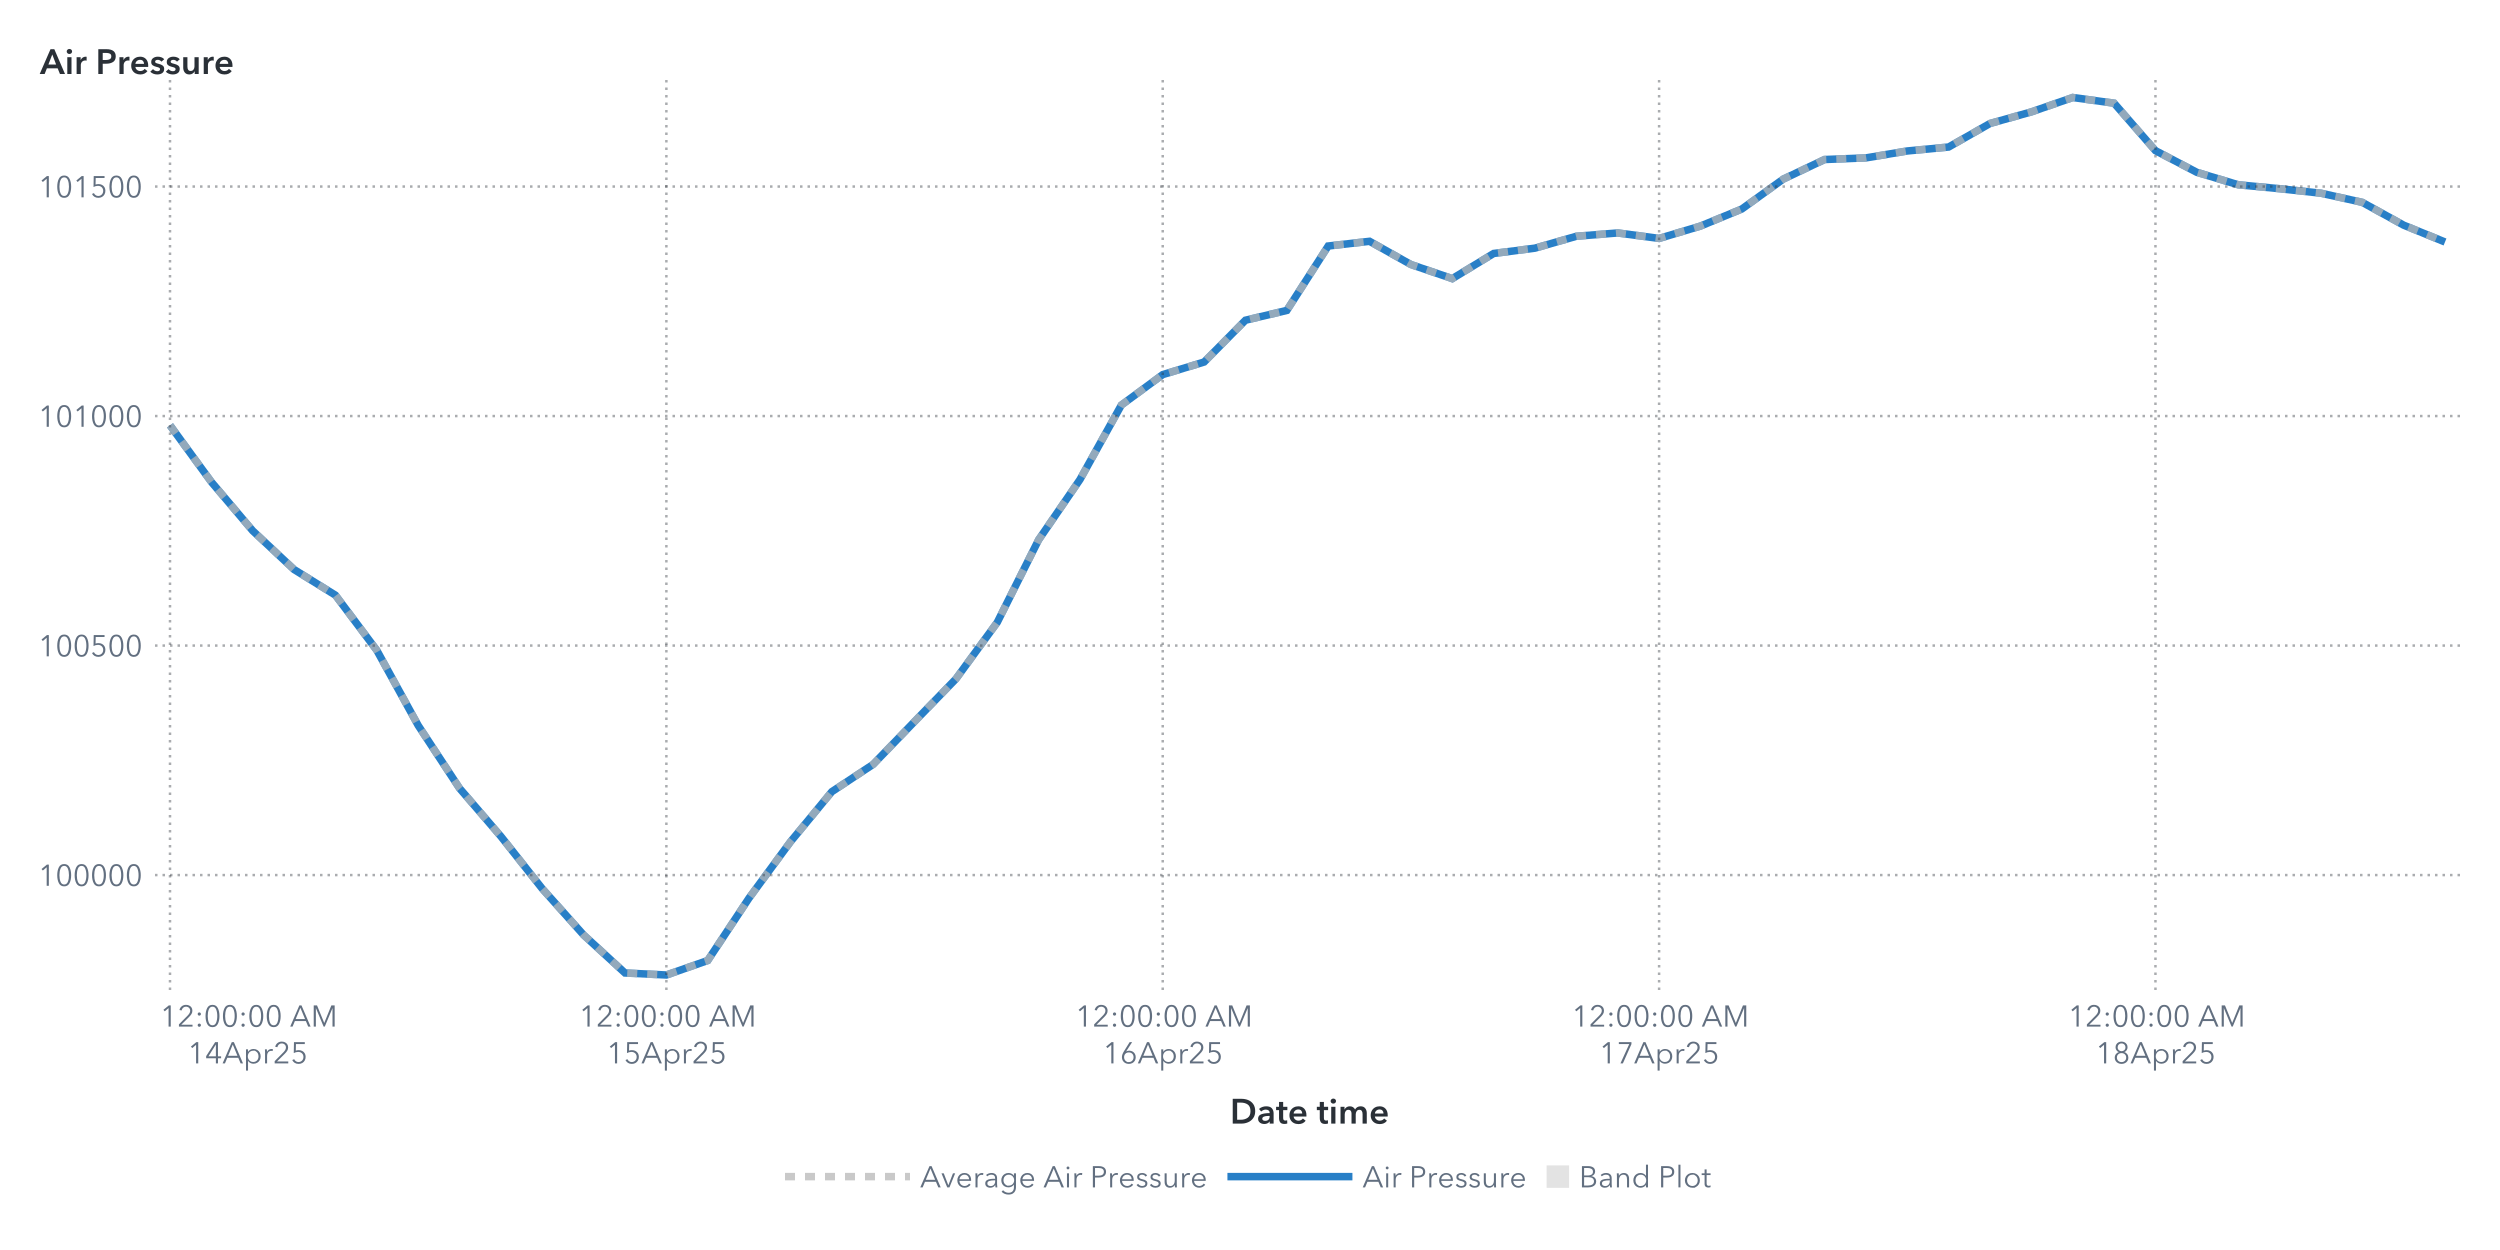
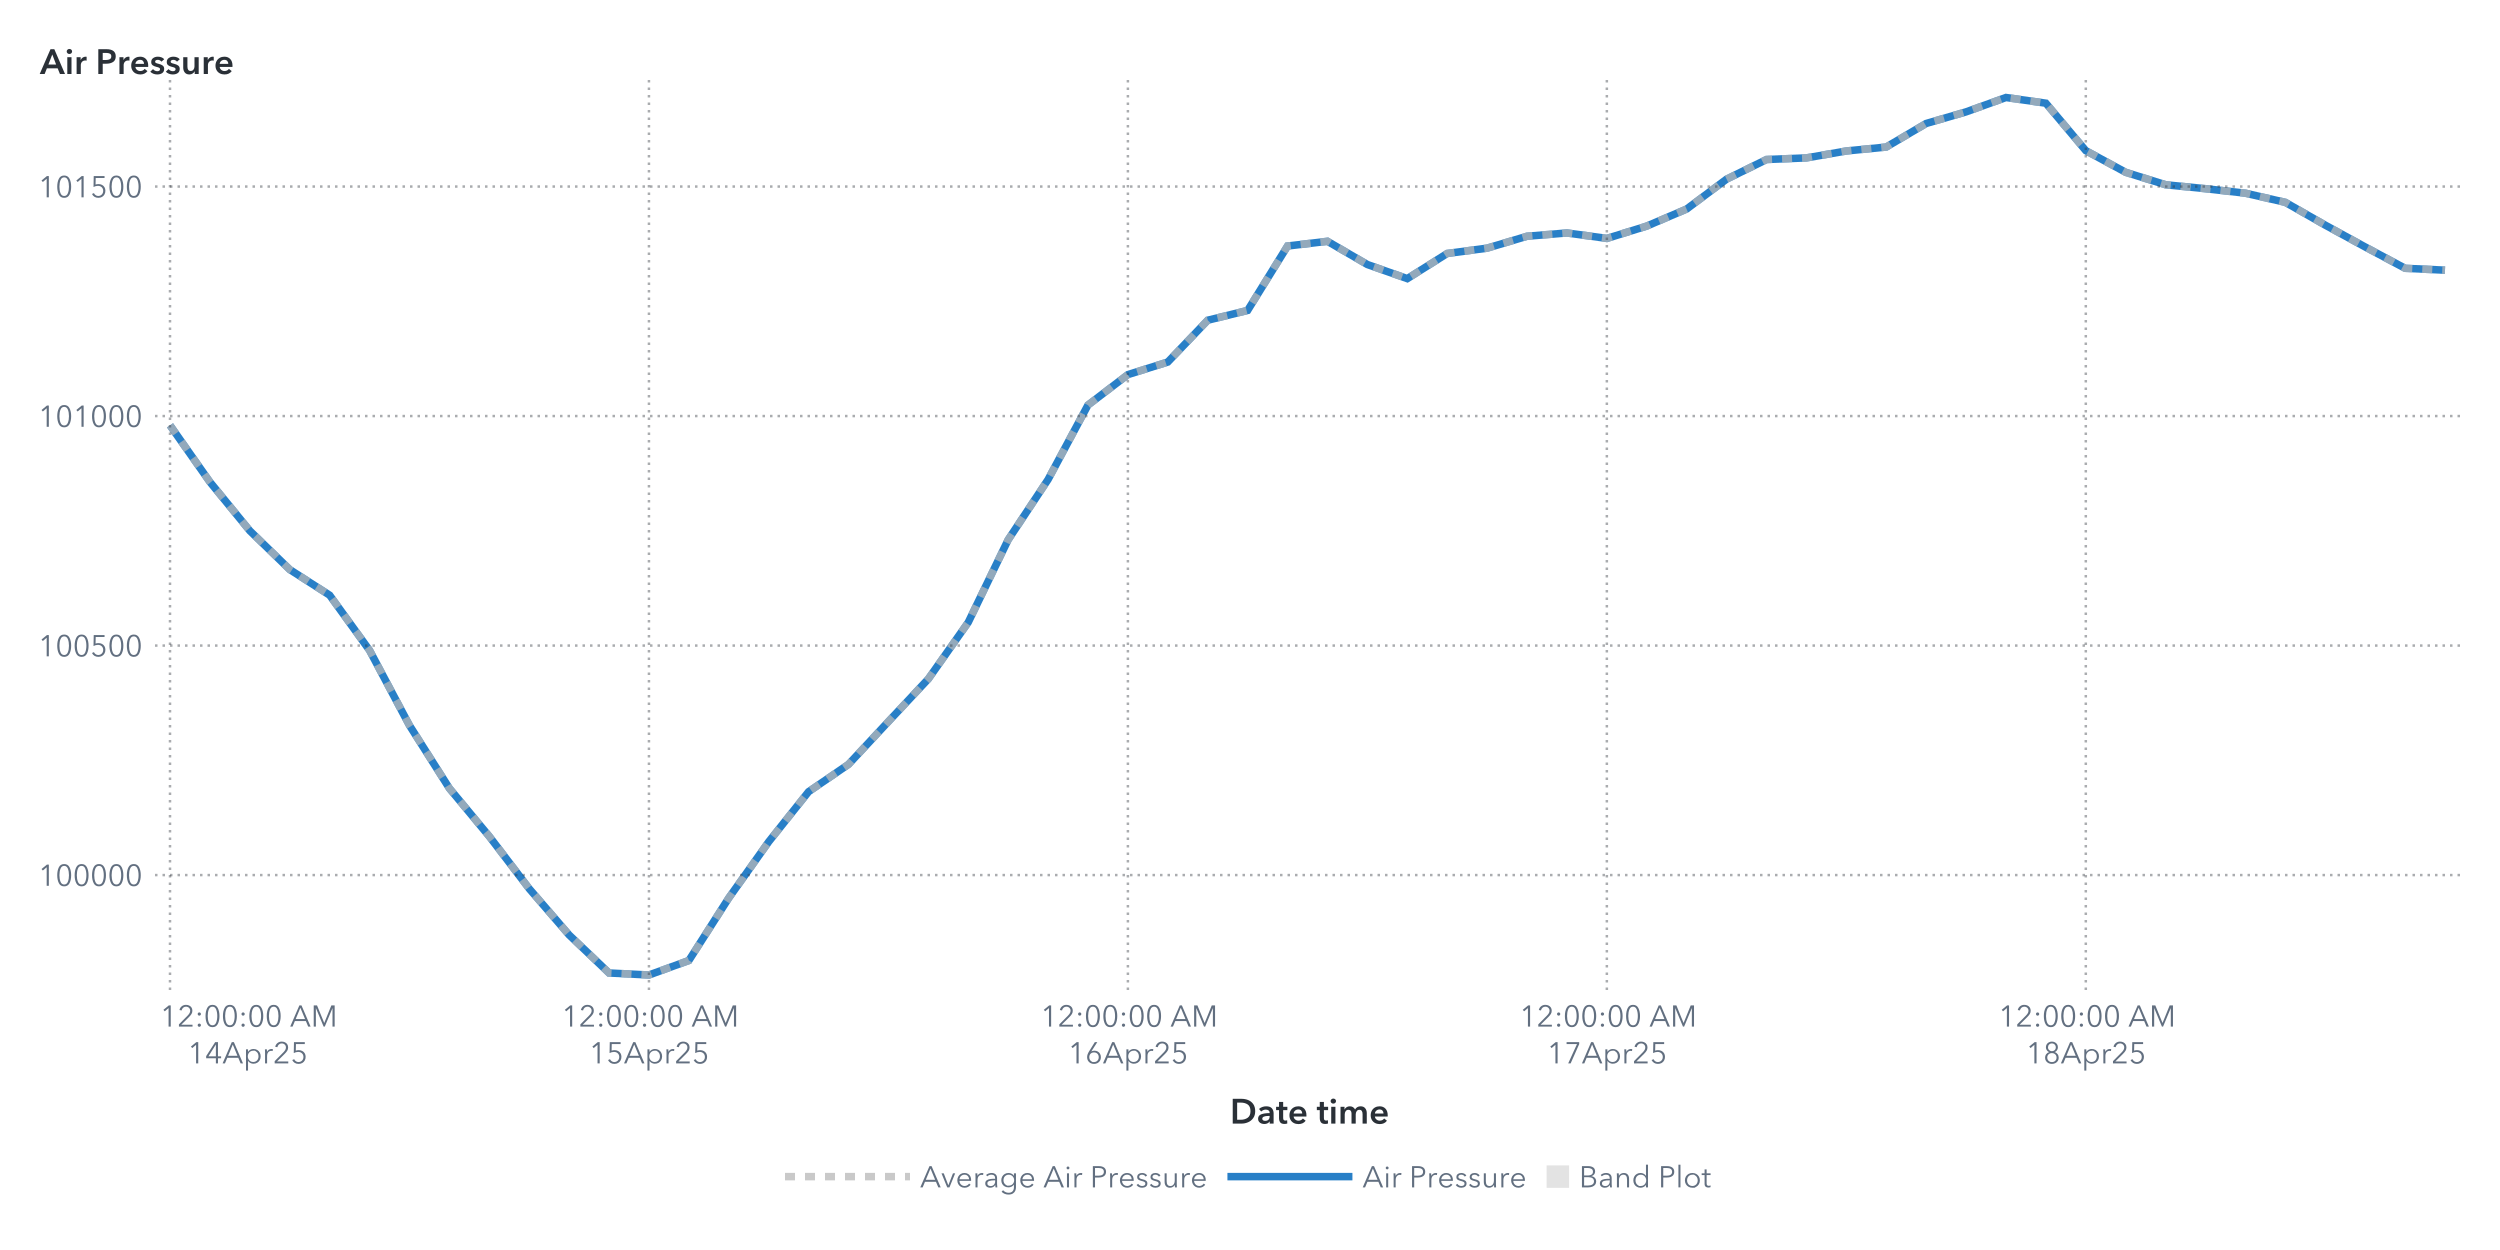
<svg xmlns="http://www.w3.org/2000/svg" xmlns:xlink="http://www.w3.org/1999/xlink" version="1.1" width="1000" height="500" viewBox="0 0 1000 500">
  <rect x="0" y="0" width="1000" height="500" fill="#ffffff">
</rect>
  <g>
    <rect x="0" y="0" rx="5" ry="5" width="1000.0" height="500.0" fill="#ffffff" opacity="0">
</rect>
    <rect x="0" y="0" rx="5" ry="5" width="1000.0" height="500.0" fill="#ffffff" opacity="0">
</rect>
    <rect x="0" y="0" rx="5" ry="5" width="1000.0" height="500.0" fill="#ffffff" opacity="0">
</rect>
    <rect x="0" y="0" rx="5" ry="5" width="1000.0" height="500.0" fill="#ffffff" opacity="0">
</rect>
    <g transform=" translate(16.0 -16.0)">
      <defs>
        <clipPath id="ClipPath0">
          <rect x="46" y="46" width="925" height="366">
</rect>
        </clipPath>
      </defs>
      <g clip-path="url(#ClipPath0)">
        <defs>
          <clipPath id="ClipPath1">
            <rect x="46" y="48" width="923" height="364">
</rect>
          </clipPath>
        </defs>
        <g clip-path="url(#ClipPath1)">
          <g transform="">
-             <polyline id="Polyline_67" points="52.0,186.13  68.55,208.79  85.09,228.32  101.64,243.82  118.18,254.08  134.73,276.14  151.27,306.17  167.82,331.33  184.36,350.57  200.91,371.48  217.45,389.99  234.0,405.19  250.55,406.0  267.09,400.2  283.64,375.19  300.18,352.72  316.73,332.67  333.27,321.74  349.82,304.61  366.36,287.57  382.91,264.92  399.45,231.92  416.0,207.8  432.55,178.02  449.09,165.84  465.64,160.81  482.18,144.09  498.73,140.17  515.27,114.41  531.82,112.52  548.36,121.81  564.91,127.45  581.45,117.39  598.0,115.26  614.55,110.5  631.09,109.18  647.64,111.37  664.18,106.43  680.73,99.6  697.27,87.66  713.82,79.81  730.36,79.16  746.91,76.39  763.45,74.81  780.0,65.39  796.55,60.75  813.09,55.0  829.64,57.28  846.18,76.26  862.73,84.93  879.27,89.9  895.82,91.48  912.36,93.28  928.91,96.94  945.45,106.06  962.0,112.8 " fill="none" stroke="#287fc7" stroke-width="3.0">
+             <polyline id="Polyline_69" points="52.0,186.13  67.96,208.79  83.93,228.32  99.89,243.82  115.86,254.08  131.82,276.14  147.79,306.17  163.75,331.33  179.72,350.57  195.68,371.48  211.65,389.99  227.61,405.19  243.58,406.0  259.54,400.2  275.51,375.19  291.47,352.72  307.44,332.67  323.4,321.74  339.37,304.61  355.33,287.57  371.3,264.92  387.26,231.92  403.23,207.8  419.19,178.02  435.16,165.84  451.12,160.81  467.09,144.09  483.05,140.17  499.02,114.41  514.98,112.52  530.95,121.81  546.91,127.45  562.88,117.39  578.84,115.26  594.81,110.5  610.77,109.18  626.74,111.37  642.7,106.43  658.67,99.6  674.63,87.66  690.6,79.81  706.56,79.16  722.53,76.39  738.49,74.81  754.46,65.39  770.42,60.75  786.39,55.0  802.35,57.28  818.32,76.26  834.28,84.93  850.25,89.9  866.21,91.48  882.18,93.28  898.14,96.94  914.11,106.06  930.07,114.78  946.04,123.32  962.0,124.07 " fill="none" stroke="#287fc7" stroke-width="3.0">
</polyline>
          </g>
          <g transform="">
-             <polyline id="Polyline_180" points="52.0,186.13  68.55,208.79  85.09,228.32  101.64,243.82  118.18,254.08  134.73,276.14  151.27,306.17  167.82,331.33  184.36,350.57  200.91,371.48  217.45,389.99  234.0,405.19  250.55,406.0  267.09,400.2  283.64,375.19  300.18,352.72  316.73,332.67  333.27,321.74  349.82,304.61  366.36,287.57  382.91,264.92  399.45,231.92  416.0,207.8  432.55,178.02  449.09,165.84  465.64,160.81  482.18,144.09  498.73,140.17  515.27,114.41  531.82,112.52  548.36,121.81  564.91,127.45  581.45,117.39  598.0,115.26  614.55,110.5  631.09,109.18  647.64,111.37  664.18,106.43  680.73,99.6  697.27,87.66  713.82,79.81  730.36,79.16  746.91,76.39  763.45,74.81  780.0,65.39  796.55,60.75  813.09,55.0  829.64,57.28  846.18,76.26  862.73,84.93  879.27,89.9  895.82,91.48  912.36,93.28  928.91,96.94  945.45,106.06  962.0,112.8 " fill="none" stroke="#b7b7b7" stroke-width="3.0" stroke-dasharray="4,4" opacity="0.75">
+             <polyline id="Polyline_186" points="52.0,186.13  67.96,208.79  83.93,228.32  99.89,243.82  115.86,254.08  131.82,276.14  147.79,306.17  163.75,331.33  179.72,350.57  195.68,371.48  211.65,389.99  227.61,405.19  243.58,406.0  259.54,400.2  275.51,375.19  291.47,352.72  307.44,332.67  323.4,321.74  339.37,304.61  355.33,287.57  371.3,264.92  387.26,231.92  403.23,207.8  419.19,178.02  435.16,165.84  451.12,160.81  467.09,144.09  483.05,140.17  499.02,114.41  514.98,112.52  530.95,121.81  546.91,127.45  562.88,117.39  578.84,115.26  594.81,110.5  610.77,109.18  626.74,111.37  642.7,106.43  658.67,99.6  674.63,87.66  690.6,79.81  706.56,79.16  722.53,76.39  738.49,74.81  754.46,65.39  770.42,60.75  786.39,55.0  802.35,57.28  818.32,76.26  834.28,84.93  850.25,89.9  866.21,91.48  882.18,93.28  898.14,96.94  914.11,106.06  930.07,114.78  946.04,123.32  962.0,124.07 " fill="none" stroke="#b7b7b7" stroke-width="3.0" stroke-dasharray="4,4" opacity="0.75">
</polyline>
          </g>
          <g transform="">
</g>
        </g>
        <path d="M46.0 366.03L969.0 366.03" stroke="#2a3037" stroke-dasharray="1,2" fill="none" opacity="0.4">
</path>
        <path d="M46.0 274.23L969.0 274.23" stroke="#2a3037" stroke-dasharray="1,2" fill="none" opacity="0.4">
</path>
        <path d="M46.0 182.42L969.0 182.42" stroke="#2a3037" stroke-dasharray="1,2" fill="none" opacity="0.4">
</path>
        <path d="M46.0 90.62L969.0 90.62" stroke="#2a3037" stroke-dasharray="1,2" fill="none" opacity="0.4">
</path>
        <path d="M52.0 412.0L52.0 48.0" stroke="#2a3037" stroke-dasharray="1,2" fill="none" opacity="0.4">
</path>
-         <path d="M250.55 412.0L250.55 48.0" stroke="#2a3037" stroke-dasharray="1,2" fill="none" opacity="0.4">
- </path>
-         <path d="M449.09 412.0L449.09 48.0" stroke="#2a3037" stroke-dasharray="1,2" fill="none" opacity="0.4">
- </path>
-         <path d="M647.64 412.0L647.64 48.0" stroke="#2a3037" stroke-dasharray="1,2" fill="none" opacity="0.4">
- </path>
-         <path d="M846.18 412.0L846.18 48.0" stroke="#2a3037" stroke-dasharray="1,2" fill="none" opacity="0.4">
+         <path d="M243.58 412.0L243.58 48.0" stroke="#2a3037" stroke-dasharray="1,2" fill="none" opacity="0.4">
+ </path>
+         <path d="M435.16 412.0L435.16 48.0" stroke="#2a3037" stroke-dasharray="1,2" fill="none" opacity="0.4">
+ </path>
+         <path d="M626.74 412.0L626.74 48.0" stroke="#2a3037" stroke-dasharray="1,2" fill="none" opacity="0.4">
+ </path>
+         <path d="M818.32 412.0L818.32 48.0" stroke="#2a3037" stroke-dasharray="1,2" fill="none" opacity="0.4">
</path>
      </g>
      <defs>
        <clipPath id="ClipPath2">
          <rect x="0" y="49" width="46" height="363">
</rect>
        </clipPath>
      </defs>
      <g clip-path="url(#ClipPath2)">
        <g fill="#626f80" stroke="#626f80" transform="translate(-0.76 370.33) scale(0.012 -0.012)">
          <defs>
            <path id="g49/TT0" d="M358.0 0 L286.0 0 L286.0 619.0 L158.0 510.0 L114.0 560.0 L294.0 708.0 L358.0 708.0 L358.0 0Z">
</path>
          </defs>
          <use x="0" y="0" xlink:href="#g49/TT0" />
          <defs>
            <path id="g48/TT0" d="M522.0 353.0Q 522.0,195.0  467.0,88.5 T 290.0,-18.0 Q 167.0,-18.0  112.5,88.5 T 58.0,353.0 Q 58.0,512.0  112.5,619.0 T 290.0,726.0 Q 412.0,726.0  467.0,618.5 T 522.0,353.0 Z M131.0 353.0Q 131.0,226.0  167.5,135.0 T 290.0,44.0 Q 375.0,44.0  412.0,135.5 T 449.0,353.0 Q 449.0,480.0  412.0,572.5 T 290.0,665.0 Q 204.0,665.0  167.5,573.0 T 131.0,353.0 Z">
</path>
          </defs>
          <use x="580.0" y="0" xlink:href="#g48/TT0" />
          <use x="1160.0" y="0" xlink:href="#g48/TT0" />
          <use x="1740.0" y="0" xlink:href="#g48/TT0" />
          <use x="2320.0" y="0" xlink:href="#g48/TT0" />
          <use x="2900.0" y="0" xlink:href="#g48/TT0" />
        </g>
-         <text id="Text_350" x="41.0" y="370.33" font-size="9.0pt" font-family="Avenir Next for SAS" fill="#626f80" text-anchor="end" opacity="0">
+         <text id="Text_362" x="41.0" y="370.33" font-size="9.0pt" font-family="Avenir Next for SAS" fill="#626f80" text-anchor="end" opacity="0">
100000</text>
        <g fill="#626f80" stroke="#626f80" transform="translate(-0.76 278.53) scale(0.012 -0.012)">
          <use x="0" y="0" xlink:href="#g49/TT0" />
          <use x="580.0" y="0" xlink:href="#g48/TT0" />
          <use x="1160.0" y="0" xlink:href="#g48/TT0" />
          <defs>
            <path id="g53/TT0" d="M180.0 644.0 L175.0 425.0Q 219.0,441.0  273.0,441.0 Q 339.0,441.0  391.5,413.0 T 473.5,334.5 T 503.0,219.0 Q 503.0,151.0  473.5,97.0 T 390.5,12.5 T 268.0,-18.0 Q 194.0,-18.0  140.0,16.0 T 56.0,111.0  L121.0 140.0Q 140.0,96.0  179.0,70.0 T 264.0,44.0 Q 311.0,44.0  349.0,66.0 T 408.5,126.5 T 430.0,212.0 Q 430.0,289.0  380.5,335.5 T 254.0,382.0 Q 180.0,382.0  107.0,343.0  L114.0 708.0 L475.0 708.0 L475.0 644.0 L180.0 644.0Z">
</path>
          </defs>
          <use x="1740.0" y="0" xlink:href="#g53/TT0" />
          <use x="2320.0" y="0" xlink:href="#g48/TT0" />
          <use x="2900.0" y="0" xlink:href="#g48/TT0" />
        </g>
-         <text id="Text_351" x="41.0" y="278.53" font-size="9.0pt" font-family="Avenir Next for SAS" fill="#626f80" text-anchor="end" opacity="0">
+         <text id="Text_363" x="41.0" y="278.53" font-size="9.0pt" font-family="Avenir Next for SAS" fill="#626f80" text-anchor="end" opacity="0">
100500</text>
        <g fill="#626f80" stroke="#626f80" transform="translate(-0.76 186.72) scale(0.012 -0.012)">
          <use x="0" y="0" xlink:href="#g49/TT0" />
          <use x="580.0" y="0" xlink:href="#g48/TT0" />
          <use x="1160.0" y="0" xlink:href="#g49/TT0" />
          <use x="1740.0" y="0" xlink:href="#g48/TT0" />
          <use x="2320.0" y="0" xlink:href="#g48/TT0" />
          <use x="2900.0" y="0" xlink:href="#g48/TT0" />
        </g>
-         <text id="Text_352" x="41.0" y="186.72" font-size="9.0pt" font-family="Avenir Next for SAS" fill="#626f80" text-anchor="end" opacity="0">
+         <text id="Text_364" x="41.0" y="186.72" font-size="9.0pt" font-family="Avenir Next for SAS" fill="#626f80" text-anchor="end" opacity="0">
101000</text>
        <g fill="#626f80" stroke="#626f80" transform="translate(-0.76 94.92) scale(0.012 -0.012)">
          <use x="0" y="0" xlink:href="#g49/TT0" />
          <use x="580.0" y="0" xlink:href="#g48/TT0" />
          <use x="1160.0" y="0" xlink:href="#g49/TT0" />
          <use x="1740.0" y="0" xlink:href="#g53/TT0" />
          <use x="2320.0" y="0" xlink:href="#g48/TT0" />
          <use x="2900.0" y="0" xlink:href="#g48/TT0" />
        </g>
-         <text id="Text_353" x="41.0" y="94.92" font-size="9.0pt" font-family="Avenir Next for SAS" fill="#626f80" text-anchor="end" opacity="0">
+         <text id="Text_365" x="41.0" y="94.92" font-size="9.0pt" font-family="Avenir Next for SAS" fill="#626f80" text-anchor="end" opacity="0">
101500</text>
      </g>
      <g fill="#2a3037" stroke="#2a3037" transform="translate(0 45.59) scale(0.014 -0.014)">
        <defs>
          <path id="g65/TT1" d="M300.0 708.0 L409.0 708.0 L714.0 0 L570.0 0 L504.0 162.0 L197.0 162.0 L133.0 0 L-8.0 0 L300.0 708.0Z M460.0 270.0 L351.0 558.0 L240.0 270.0 L460.0 270.0Z">
</path>
        </defs>
        <use x="0" y="0" xlink:href="#g65/TT1" />
        <defs>
          <path id="g105/TT1" d="M133.0 715.0Q 166.0,715.0  188.5,694.5 T 211.0,643.0 Q 211.0,612.0  188.5,591.5 T 133.0,571.0 Q 101.0,571.0  79.0,592.5 T 57.0,643.0 Q 57.0,672.0  79.0,693.5 T 133.0,715.0 Z M74.0 480.0 L194.0 480.0 L194.0 0 L74.0 0 L74.0 480.0Z">
</path>
        </defs>
        <use x="706.0" y="0" xlink:href="#g105/TT1" />
        <defs>
          <path id="g114/TT1" d="M187.0 480.0 L187.0 400.0 L189.0 400.0Q 209.0,443.0  246.0,468.5 T 329.0,494.0 Q 346.0,494.0  358.0,491.0  L358.0 381.0Q 338.0,386.0  321.0,386.0 Q 272.0,386.0  243.0,363.0 T 203.0,310.5 T 192.0,257.0  L192.0 0 L72.0 0 L72.0 480.0 L187.0 480.0Z">
</path>
        </defs>
        <use x="974.0" y="0" xlink:href="#g114/TT1" />
        <defs>
          <path id="g80/TT1" d="M309.0 708.0Q 576.0,708.0  576.0,503.0 Q 576.0,393.0  500.0,343.0 T 301.0,293.0  L204.0 293.0 L204.0 0 L78.0 0 L78.0 708.0 L309.0 708.0Z M449.0 503.0Q 449.0,560.0  407.5,581.0 T 296.0,602.0  L204.0 602.0 L204.0 399.0 L292.0 399.0Q 363.0,399.0  406.0,422.0 T 449.0,503.0 Z">
</path>
        </defs>
        <use x="1588.0" y="0" xlink:href="#g80/TT1" />
        <use x="2198.0" y="0" xlink:href="#g114/TT1" />
        <defs>
          <path id="g101/TT1" d="M529.0 202.0 L164.0 202.0Q 168.0,152.0  208.0,118.0 T 301.0,84.0 Q 384.0,84.0  428.0,146.0  L508.0 82.0Q 437.0,-14.0  302.0,-14.0 Q 228.0,-14.0  169.5,16.5 T 77.5,104.0 T 44.0,237.0 Q 44.0,313.0  77.0,371.5 T 168.0,462.0 T 298.0,494.0 Q 402.0,494.0  466.0,427.0 T 530.0,234.0 Q 530.0,213.0  529.0,202.0 Z M297.0 404.0Q 244.0,404.0  206.0,371.0 T 164.0,288.0  L410.0 288.0Q 410.0,338.0  381.0,371.0 T 297.0,404.0 Z">
</path>
        </defs>
        <use x="2562.0" y="0" xlink:href="#g101/TT1" />
        <defs>
          <path id="g115/TT1" d="M230.0 404.0Q 198.0,404.0  175.5,391.0 T 153.0,352.0 Q 153.0,327.0  176.0,315.0 T 257.0,289.0 Q 325.0,273.0  368.5,241.0 T 412.0,146.0 Q 412.0,64.0  355.5,25.0 T 212.0,-14.0 Q 155.0,-14.0  102.0,7.0 T 15.0,65.0  L94.0 139.0Q 114.0,112.0  146.5,95.5 T 217.0,79.0 Q 248.0,79.0  271.0,93.0 T 294.0,136.0 Q 294.0,164.0  269.5,177.5 T 184.0,205.0 Q 119.0,221.0  80.5,250.5 T 42.0,341.0 Q 42.0,416.0  98.0,455.0 T 233.0,494.0 Q 287.0,494.0  336.0,475.0 T 413.0,421.0  L335.0 352.0Q 318.0,374.0  290.0,389.0 T 230.0,404.0 Z">
</path>
        </defs>
        <use x="3136.0" y="0" xlink:href="#g115/TT1" />
        <use x="3580.0" y="0" xlink:href="#g115/TT1" />
        <defs>
          <path id="g117/TT1" d="M396.0 0 L396.0 77.0 L394.0 77.0Q 377.0,39.0  336.5,12.5 T 245.0,-14.0 Q 157.0,-14.0  112.5,42.5 T 68.0,180.0  L68.0 480.0 L188.0 480.0 L188.0 214.0Q 188.0,86.0  278.0,86.0 Q 332.0,86.0  361.0,124.5 T 390.0,216.0  L390.0 480.0 L510.0 480.0 L510.0 0 L396.0 0Z">
</path>
        </defs>
        <use x="4024.0" y="0" xlink:href="#g117/TT1" />
        <use x="4606.0" y="0" xlink:href="#g114/TT1" />
        <use x="4970.0" y="0" xlink:href="#g101/TT1" />
      </g>
-       <text id="Text_354" x="0" y="45.59" font-size="10.5pt" font-family="Avenir Next for SAS" font-weight="bold" fill="#2a3037" text-anchor="start" opacity="0">
+       <text id="Text_366" x="0" y="45.59" font-size="10.5pt" font-family="Avenir Next for SAS" font-weight="bold" fill="#2a3037" text-anchor="start" opacity="0">
Air Pressure</text>
      <defs>
        <clipPath id="ClipPath3">
          <rect x="46" y="412" width="922" height="57">
</rect>
        </clipPath>
      </defs>
      <g clip-path="url(#ClipPath3)">
        <g fill="#626f80" stroke="#626f80" transform="translate(48.0 426.65) scale(0.012 -0.012)">
          <use x="0" y="0" xlink:href="#g49/TT0" />
          <defs>
            <path id="g50/TT0" d="M51.0 0 L51.0 75.0 L341.0 368.0Q 380.0,408.0  403.0,447.0 T 426.0,530.0 Q 426.0,590.0  385.5,627.5 T 286.0,665.0 Q 230.0,665.0  191.0,630.0 T 140.0,539.0  L69.0 553.0Q 84.0,629.0  144.0,677.5 T 286.0,726.0 Q 344.0,726.0  392.5,703.5 T 470.0,637.0 T 499.0,531.0 Q 499.0,469.0  470.0,421.5 T 384.0,317.0  L129.0 64.0 L504.0 64.0 L504.0 0 L51.0 0Z">
</path>
          </defs>
          <use x="580.0" y="0" xlink:href="#g50/TT0" />
          <defs>
            <path id="g58/TT0" d="M150.0 366.0Q 127.0,366.0  111.5,382.0 T 96.0,420.0 Q 96.0,442.0  111.5,458.0 T 150.0,474.0 Q 173.0,474.0  188.5,458.0 T 204.0,420.0 Q 204.0,398.0  188.5,382.0 T 150.0,366.0 Z M150.0 -6.0Q 127.0,-6.0  111.5,10.0 T 96.0,48.0 Q 96.0,70.0  111.5,86.0 T 150.0,102.0 Q 173.0,102.0  188.5,86.0 T 204.0,48.0 Q 204.0,26.0  188.5,10.0 T 150.0,-6.0 Z">
</path>
          </defs>
          <use x="1160.0" y="0" xlink:href="#g58/TT0" />
          <use x="1460.0" y="0" xlink:href="#g48/TT0" />
          <use x="2040.0" y="0" xlink:href="#g48/TT0" />
          <use x="2620.0" y="0" xlink:href="#g58/TT0" />
          <use x="2920.0" y="0" xlink:href="#g48/TT0" />
          <use x="3500.0" y="0" xlink:href="#g48/TT0" />
          <defs>
            <path id="g65/TT0" d="M89.0 0 L10.0 0 L316.0 708.0 L386.0 708.0 L690.0 0 L610.0 0 L532.0 186.0 L166.0 186.0 L89.0 0Z M193.0 252.0 L505.0 252.0 L349.0 628.0 L193.0 252.0Z">
</path>
          </defs>
          <use x="4330.0" y="0" xlink:href="#g65/TT0" />
          <defs>
            <path id="g77/TT0" d="M444.0 122.0 L445.0 122.0 L682.0 708.0 L792.0 708.0 L792.0 0 L720.0 0 L720.0 615.0 L718.0 615.0 L462.0 0 L424.0 0 L168.0 615.0 L166.0 615.0 L166.0 0 L94.0 0 L94.0 708.0 L204.0 708.0 L444.0 122.0Z">
</path>
          </defs>
          <use x="5030.0" y="0" xlink:href="#g77/TT0" />
        </g>
        <text x="83.0" y="426.65" font-size="9.0pt" font-family="Avenir Next for SAS" fill="#626f80" text-anchor="middle" opacity="0">
12:00:00 AM</text>
        <g fill="#626f80" stroke="#626f80" transform="translate(59.0 441.35) scale(0.012 -0.012)">
          <use x="0" y="0" xlink:href="#g49/TT0" />
          <defs>
            <path id="g52/TT0" d="M436.0 234.0 L540.0 234.0 L540.0 171.0 L436.0 171.0 L436.0 0 L366.0 0 L366.0 171.0 L42.0 171.0 L42.0 241.0 L342.0 708.0 L436.0 708.0 L436.0 234.0Z M366.0 627.0 L364.0 627.0 L117.0 234.0 L366.0 234.0 L366.0 627.0Z">
</path>
          </defs>
          <use x="580.0" y="0" xlink:href="#g52/TT0" />
          <use x="1160.0" y="0" xlink:href="#g65/TT0" />
          <defs>
            <path id="g112/TT0" d="M90.0 -240.0 L90.0 468.0 L158.0 468.0 L158.0 387.0 L161.0 387.0Q 189.0,431.0  237.0,455.5 T 337.0,480.0 Q 408.0,480.0  463.5,447.5 T 549.0,359.0 T 579.0,234.0 Q 579.0,165.0  549.0,109.0 T 463.5,20.5 T 337.0,-12.0 Q 286.0,-12.0  238.0,12.0 T 161.0,79.0  L158.0 79.0 L158.0 -240.0 L90.0 -240.0Z M330.0 423.0Q 278.0,423.0  237.0,398.0 T 173.0,330.0 T 150.0,234.0 Q 150.0,181.0  173.0,138.0 T 237.0,70.5 T 330.0,46.0 Q 385.0,46.0  425.0,71.0 T 486.0,138.5 T 507.0,234.0 Q 507.0,287.0  486.0,330.0 T 425.0,398.0 T 385.0,423.0 Z">
</path>
          </defs>
          <use x="1860.0" y="0" xlink:href="#g112/TT0" />
          <defs>
            <path id="g114/TT0" d="M86.0 468.0 L151.0 468.0Q 155.0,418.0  155.0,388.0  L157.0 388.0Q 177.0,429.0  217.5,454.5 T 307.0,480.0 Q 334.0,480.0  352.0,475.0  L343.0 411.0Q 337.0,413.0  322.5,415.0 T 295.0,417.0 Q 236.0,417.0  197.0,372.5 T 158.0,240.0  L158.0 0 L90.0 0 L90.0 365.0Q 90.0,425.0  86.0,468.0 Z">
</path>
          </defs>
          <use x="2495.0" y="0" xlink:href="#g114/TT0" />
          <use x="2855.0" y="0" xlink:href="#g50/TT0" />
          <use x="3435.0" y="0" xlink:href="#g53/TT0" />
        </g>
        <text x="83.0" y="441.35" font-size="9.0pt" font-family="Avenir Next for SAS" fill="#626f80" text-anchor="middle" opacity="0">
14Apr25</text>
-         <g fill="#626f80" stroke="#626f80" transform="translate(215.55 426.65) scale(0.012 -0.012)">
+         <g fill="#626f80" stroke="#626f80" transform="translate(208.58 426.65) scale(0.012 -0.012)">
          <use x="0" y="0" xlink:href="#g49/TT0" />
          <use x="580.0" y="0" xlink:href="#g50/TT0" />
          <use x="1160.0" y="0" xlink:href="#g58/TT0" />
          <use x="1460.0" y="0" xlink:href="#g48/TT0" />
          <use x="2040.0" y="0" xlink:href="#g48/TT0" />
          <use x="2620.0" y="0" xlink:href="#g58/TT0" />
          <use x="2920.0" y="0" xlink:href="#g48/TT0" />
          <use x="3500.0" y="0" xlink:href="#g48/TT0" />
          <use x="4330.0" y="0" xlink:href="#g65/TT0" />
          <use x="5030.0" y="0" xlink:href="#g77/TT0" />
        </g>
-         <text x="250.55" y="426.65" font-size="9.0pt" font-family="Avenir Next for SAS" fill="#626f80" text-anchor="middle" opacity="0">
+         <text x="243.58" y="426.65" font-size="9.0pt" font-family="Avenir Next for SAS" fill="#626f80" text-anchor="middle" opacity="0">
12:00:00 AM</text>
-         <g fill="#626f80" stroke="#626f80" transform="translate(226.55 441.35) scale(0.012 -0.012)">
+         <g fill="#626f80" stroke="#626f80" transform="translate(219.58 441.35) scale(0.012 -0.012)">
          <use x="0" y="0" xlink:href="#g49/TT0" />
          <use x="580.0" y="0" xlink:href="#g53/TT0" />
          <use x="1160.0" y="0" xlink:href="#g65/TT0" />
          <use x="1860.0" y="0" xlink:href="#g112/TT0" />
          <use x="2495.0" y="0" xlink:href="#g114/TT0" />
          <use x="2855.0" y="0" xlink:href="#g50/TT0" />
          <use x="3435.0" y="0" xlink:href="#g53/TT0" />
        </g>
-         <text x="250.55" y="441.35" font-size="9.0pt" font-family="Avenir Next for SAS" fill="#626f80" text-anchor="middle" opacity="0">
+         <text x="243.58" y="441.35" font-size="9.0pt" font-family="Avenir Next for SAS" fill="#626f80" text-anchor="middle" opacity="0">
15Apr25</text>
-         <g fill="#626f80" stroke="#626f80" transform="translate(414.09 426.65) scale(0.012 -0.012)">
+         <g fill="#626f80" stroke="#626f80" transform="translate(400.16 426.65) scale(0.012 -0.012)">
          <use x="0" y="0" xlink:href="#g49/TT0" />
          <use x="580.0" y="0" xlink:href="#g50/TT0" />
          <use x="1160.0" y="0" xlink:href="#g58/TT0" />
          <use x="1460.0" y="0" xlink:href="#g48/TT0" />
          <use x="2040.0" y="0" xlink:href="#g48/TT0" />
          <use x="2620.0" y="0" xlink:href="#g58/TT0" />
          <use x="2920.0" y="0" xlink:href="#g48/TT0" />
          <use x="3500.0" y="0" xlink:href="#g48/TT0" />
          <use x="4330.0" y="0" xlink:href="#g65/TT0" />
          <use x="5030.0" y="0" xlink:href="#g77/TT0" />
        </g>
-         <text x="449.09" y="426.65" font-size="9.0pt" font-family="Avenir Next for SAS" fill="#626f80" text-anchor="middle" opacity="0">
+         <text x="435.16" y="426.65" font-size="9.0pt" font-family="Avenir Next for SAS" fill="#626f80" text-anchor="middle" opacity="0">
12:00:00 AM</text>
-         <g fill="#626f80" stroke="#626f80" transform="translate(425.09 441.35) scale(0.012 -0.012)">
+         <g fill="#626f80" stroke="#626f80" transform="translate(411.16 441.35) scale(0.012 -0.012)">
          <use x="0" y="0" xlink:href="#g49/TT0" />
          <defs>
            <path id="g54/TT0" d="M203.0 397.0Q 218.0,409.0  247.0,416.0 T 304.0,423.0 Q 365.0,423.0  414.5,395.5 T 492.0,318.0 T 520.0,205.0 Q 520.0,140.0  490.5,89.5 T 408.5,10.5 T 290.0,-18.0 Q 224.0,-18.0  171.5,10.5 T 89.5,89.5 T 60.0,205.0 Q 60.0,255.0  77.0,301.5 T 124.0,397.0  L317.0 708.0 L400.0 708.0 L201.0 399.0 L203.0 397.0Z M290.0 43.0Q 336.0,43.0  372.0,64.0 T 428.0,122.0 T 448.0,205.0 Q 448.0,275.0  405.0,320.0 T 290.0,365.0 Q 218.0,365.0  175.0,320.0 T 132.0,205.0 Q 132.0,159.0  152.0,122.0 T 208.0,64.0 T 244.0,43.0 Z">
</path>
          </defs>
          <use x="580.0" y="0" xlink:href="#g54/TT0" />
          <use x="1160.0" y="0" xlink:href="#g65/TT0" />
          <use x="1860.0" y="0" xlink:href="#g112/TT0" />
          <use x="2495.0" y="0" xlink:href="#g114/TT0" />
          <use x="2855.0" y="0" xlink:href="#g50/TT0" />
          <use x="3435.0" y="0" xlink:href="#g53/TT0" />
        </g>
-         <text x="449.09" y="441.35" font-size="9.0pt" font-family="Avenir Next for SAS" fill="#626f80" text-anchor="middle" opacity="0">
+         <text x="435.16" y="441.35" font-size="9.0pt" font-family="Avenir Next for SAS" fill="#626f80" text-anchor="middle" opacity="0">
16Apr25</text>
-         <g fill="#626f80" stroke="#626f80" transform="translate(612.64 426.65) scale(0.012 -0.012)">
+         <g fill="#626f80" stroke="#626f80" transform="translate(591.74 426.65) scale(0.012 -0.012)">
          <use x="0" y="0" xlink:href="#g49/TT0" />
          <use x="580.0" y="0" xlink:href="#g50/TT0" />
          <use x="1160.0" y="0" xlink:href="#g58/TT0" />
          <use x="1460.0" y="0" xlink:href="#g48/TT0" />
          <use x="2040.0" y="0" xlink:href="#g48/TT0" />
          <use x="2620.0" y="0" xlink:href="#g58/TT0" />
          <use x="2920.0" y="0" xlink:href="#g48/TT0" />
          <use x="3500.0" y="0" xlink:href="#g48/TT0" />
          <use x="4330.0" y="0" xlink:href="#g65/TT0" />
          <use x="5030.0" y="0" xlink:href="#g77/TT0" />
        </g>
-         <text x="647.64" y="426.65" font-size="9.0pt" font-family="Avenir Next for SAS" fill="#626f80" text-anchor="middle" opacity="0">
+         <text x="626.74" y="426.65" font-size="9.0pt" font-family="Avenir Next for SAS" fill="#626f80" text-anchor="middle" opacity="0">
12:00:00 AM</text>
-         <g fill="#626f80" stroke="#626f80" transform="translate(623.64 441.35) scale(0.012 -0.012)">
+         <g fill="#626f80" stroke="#626f80" transform="translate(602.74 441.35) scale(0.012 -0.012)">
          <use x="0" y="0" xlink:href="#g49/TT0" />
          <defs>
            <path id="g55/TT0" d="M498.0 642.0 L213.0 0 L132.0 0 L425.0 644.0 L78.0 644.0 L78.0 708.0 L498.0 708.0 L498.0 642.0Z">
</path>
          </defs>
          <use x="580.0" y="0" xlink:href="#g55/TT0" />
          <use x="1160.0" y="0" xlink:href="#g65/TT0" />
          <use x="1860.0" y="0" xlink:href="#g112/TT0" />
          <use x="2495.0" y="0" xlink:href="#g114/TT0" />
          <use x="2855.0" y="0" xlink:href="#g50/TT0" />
          <use x="3435.0" y="0" xlink:href="#g53/TT0" />
        </g>
-         <text x="647.64" y="441.35" font-size="9.0pt" font-family="Avenir Next for SAS" fill="#626f80" text-anchor="middle" opacity="0">
+         <text x="626.74" y="441.35" font-size="9.0pt" font-family="Avenir Next for SAS" fill="#626f80" text-anchor="middle" opacity="0">
17Apr25</text>
-         <g fill="#626f80" stroke="#626f80" transform="translate(811.18 426.65) scale(0.012 -0.012)">
+         <g fill="#626f80" stroke="#626f80" transform="translate(783.32 426.65) scale(0.012 -0.012)">
          <use x="0" y="0" xlink:href="#g49/TT0" />
          <use x="580.0" y="0" xlink:href="#g50/TT0" />
          <use x="1160.0" y="0" xlink:href="#g58/TT0" />
          <use x="1460.0" y="0" xlink:href="#g48/TT0" />
          <use x="2040.0" y="0" xlink:href="#g48/TT0" />
          <use x="2620.0" y="0" xlink:href="#g58/TT0" />
          <use x="2920.0" y="0" xlink:href="#g48/TT0" />
          <use x="3500.0" y="0" xlink:href="#g48/TT0" />
          <use x="4330.0" y="0" xlink:href="#g65/TT0" />
          <use x="5030.0" y="0" xlink:href="#g77/TT0" />
        </g>
-         <text x="846.18" y="426.65" font-size="9.0pt" font-family="Avenir Next for SAS" fill="#626f80" text-anchor="middle" opacity="0">
+         <text x="818.32" y="426.65" font-size="9.0pt" font-family="Avenir Next for SAS" fill="#626f80" text-anchor="middle" opacity="0">
12:00:00 AM</text>
-         <g fill="#626f80" stroke="#626f80" transform="translate(822.18 441.35) scale(0.012 -0.012)">
+         <g fill="#626f80" stroke="#626f80" transform="translate(794.32 441.35) scale(0.012 -0.012)">
          <use x="0" y="0" xlink:href="#g49/TT0" />
          <defs>
            <path id="g56/TT0" d="M517.0 186.0Q 517.0,126.0  486.0,79.5 T 403.0,7.5 T 290.0,-18.0 Q 229.0,-18.0  177.0,7.5 T 94.0,79.5 T 63.0,186.0 Q 63.0,256.0  100.5,306.5 T 197.0,375.0  L197.0 377.0Q 150.0,393.0  120.0,437.5 T 90.0,537.0 Q 90.0,593.0  117.0,636.0 T 190.0,702.5 T 290.0,726.0 Q 344.0,726.0  390.0,702.5 T 463.0,636.0 T 490.0,537.0 Q 490.0,482.0  460.0,437.5 T 383.0,377.0  L383.0 375.0Q 442.0,358.0  479.5,307.0 T 517.0,186.0 Z M290.0 406.0Q 345.0,406.0  382.5,442.0 T 420.0,533.0 Q 420.0,590.0  383.0,627.5 T 290.0,665.0 Q 234.0,665.0  197.0,627.5 T 160.0,533.0 Q 160.0,478.0  197.5,442.0 T 290.0,406.0 Z M290.0 43.0Q 359.0,43.0  402.0,86.0 T 445.0,194.0 Q 445.0,258.0  402.0,300.0 T 290.0,342.0 Q 221.0,342.0  178.0,300.0 T 135.0,194.0 Q 135.0,129.0  178.0,86.0 T 290.0,43.0 Z">
</path>
          </defs>
          <use x="580.0" y="0" xlink:href="#g56/TT0" />
          <use x="1160.0" y="0" xlink:href="#g65/TT0" />
          <use x="1860.0" y="0" xlink:href="#g112/TT0" />
          <use x="2495.0" y="0" xlink:href="#g114/TT0" />
          <use x="2855.0" y="0" xlink:href="#g50/TT0" />
          <use x="3435.0" y="0" xlink:href="#g53/TT0" />
        </g>
-         <text x="846.18" y="441.35" font-size="9.0pt" font-family="Avenir Next for SAS" fill="#626f80" text-anchor="middle" opacity="0">
+         <text x="818.32" y="441.35" font-size="9.0pt" font-family="Avenir Next for SAS" fill="#626f80" text-anchor="middle" opacity="0">
18Apr25</text>
      </g>
      <g fill="#2a3037" stroke="#2a3037" transform="translate(476.0 465.44) scale(0.014 -0.014)">
        <defs>
          <path id="g68/TT1" d="M329.0 708.0Q 430.0,708.0  518.5,673.0 T 663.5,558.5 T 720.0,354.0 Q 720.0,237.0  663.0,157.0 T 516.5,38.5 T 329.0,0  L78.0 0 L78.0 708.0 L329.0 708.0Z M585.0 354.0Q 585.0,492.0  506.0,546.0 T 309.0,600.0  L204.0 600.0 L204.0 110.0 L309.0 110.0Q 424.0,110.0  504.5,166.5 T 585.0,354.0 Z">
</path>
        </defs>
        <use x="0" y="0" xlink:href="#g68/TT1" />
        <defs>
          <path id="g97/TT1" d="M367.0 61.0Q 349.0,29.0  308.5,8.5 T 218.0,-12.0 Q 175.0,-12.0  134.0,3.0 T 65.5,51.5 T 38.0,137.0 Q 38.0,233.0  131.0,266.5 T 368.0,300.0  L368.0 312.0Q 368.0,354.0  337.0,377.0 T 258.0,400.0 Q 221.0,400.0  186.0,384.5 T 127.0,345.0  L65.0 418.0Q 105.0,455.0  158.5,474.5 T 268.0,494.0 Q 385.0,494.0  433.5,436.0 T 482.0,292.0  L482.0 0 L370.0 0 L370.0 61.0 L367.0 61.0Z M341.0 219.0Q 158.0,219.0  158.0,139.0 Q 158.0,107.0  182.5,93.0 T 242.0,79.0 Q 303.0,79.0  335.5,111.5 T 368.0,202.0  L368.0 219.0 L341.0 219.0Z">
</path>
        </defs>
        <use x="764.0" y="0" xlink:href="#g97/TT1" />
        <defs>
          <path id="g116/TT1" d="M3.0 480.0 L87.0 480.0 L87.0 619.0 L205.0 619.0 L205.0 480.0 L325.0 480.0 L325.0 384.0 L205.0 384.0 L205.0 161.0Q 205.0,125.0  218.0,106.0 T 268.0,87.0 Q 299.0,87.0  319.0,97.0  L323.0 3.0Q 289.0,-10.0  243.0,-10.0 Q 155.0,-10.0  121.0,35.5 T 87.0,160.0  L87.0 384.0 L3.0 384.0 L3.0 480.0Z">
</path>
        </defs>
        <use x="1314.0" y="0" xlink:href="#g116/TT1" />
        <use x="1654.0" y="0" xlink:href="#g101/TT1" />
        <use x="2478.0" y="0" xlink:href="#g116/TT1" />
        <use x="2818.0" y="0" xlink:href="#g105/TT1" />
        <defs>
          <path id="g109/TT1" d="M822.0 300.0 L822.0 0 L702.0 0 L702.0 266.0Q 702.0,394.0  612.0,394.0 Q 560.0,394.0  533.0,354.5 T 506.0,262.0  L506.0 0 L386.0 0 L386.0 290.0Q 386.0,337.0  363.5,365.5 T 297.0,394.0 Q 246.0,394.0  219.0,355.5 T 192.0,264.0  L192.0 0 L72.0 0 L72.0 480.0 L186.0 480.0 L186.0 403.0 L188.0 403.0Q 205.0,442.0  244.0,468.0 T 337.0,494.0 Q 390.0,494.0  428.0,470.0 T 487.0,403.0 Q 511.0,447.0  551.5,470.5 T 645.0,494.0 Q 733.0,494.0  777.5,437.5 T 822.0,300.0 Z">
</path>
        </defs>
        <use x="3086.0" y="0" xlink:href="#g109/TT1" />
        <use x="3976.0" y="0" xlink:href="#g101/TT1" />
      </g>
-       <text id="Text_356" x="507.0" y="465.44" font-size="10.5pt" font-family="Avenir Next for SAS" font-weight="bold" fill="#2a3037" text-anchor="middle" opacity="0">
+       <text id="Text_368" x="507.0" y="465.44" font-size="10.5pt" font-family="Avenir Next for SAS" font-weight="bold" fill="#2a3037" text-anchor="middle" opacity="0">
Date time</text>
    </g>
    <g transform=" translate(16.0 -16.0)">
</g>
    <g transform=" translate(16.0 -16.0)">
</g>
    <g transform=" translate(16.0 -16.0)">
      <rect x="292.0" y="473.3" rx="5" ry="5" width="382.42" height="26.7" fill="#ffffff">
</rect>
      <path d="M298.0 486.65L348.0 486.65" stroke="#b7b7b7" stroke-dasharray="4,4" stroke-width="3.0" fill="none" opacity="0.75">
</path>
      <g fill="#626f80" stroke="#626f80" transform="translate(352.0 490.95) scale(0.012 -0.012)">
        <use x="0" y="0" xlink:href="#g65/TT0" />
        <defs>
          <path id="g118/TT0" d="M282.0 0 L207.0 0 L16.0 468.0 L92.0 468.0 L244.0 72.0 L246.0 72.0 L399.0 468.0 L472.0 468.0 L282.0 0Z">
</path>
        </defs>
        <use x="700.0" y="0" xlink:href="#g118/TT0" />
        <defs>
          <path id="g101/TT0" d="M515.0 216.0 L127.0 216.0Q 128.0,169.0  150.5,130.5 T 212.0,69.0 T 298.0,46.0 Q 347.0,46.0  387.0,69.5 T 448.0,127.0  L499.0 87.0Q 421.0,-12.0  298.0,-12.0 Q 229.0,-12.0  174.0,20.0 T 87.5,108.0 T 56.0,234.0 Q 56.0,303.0  87.0,359.5 T 172.0,448.0 T 292.0,480.0 Q 363.0,480.0  413.5,449.5 T 490.0,366.0 T 516.0,248.0 Q 516.0,228.0  515.0,216.0 Z M292.0 423.0Q 248.0,423.0  211.5,402.0 T 153.0,345.5 T 128.0,270.0  L447.0 270.0Q 444.0,338.0  403.5,380.5 T 292.0,423.0 Z">
</path>
        </defs>
        <use x="1188.0" y="0" xlink:href="#g101/TT0" />
        <use x="1760.0" y="0" xlink:href="#g114/TT0" />
        <defs>
          <path id="g97/TT0" d="M260.0 423.0Q 220.0,423.0  183.0,408.0 T 121.0,368.0  L83.0 413.0Q 113.0,443.0  161.0,461.5 T 267.0,480.0 Q 347.0,480.0  398.0,436.0 T 449.0,310.0  L449.0 105.0Q 449.0,42.0  457.0,0  L396.0 0Q 389.0,40.0  389.0,76.0  L387.0 76.0Q 355.0,30.0  314.5,9.0 T 217.0,-12.0 Q 178.0,-12.0  141.0,2.5 T 79.5,49.0 T 55.0,130.0 Q 55.0,198.0  99.0,232.0 T 212.5,276.5 T 385.0,287.0  L385.0 302.0Q 385.0,362.0  353.0,392.5 T 260.0,423.0 Z M125.0 133.0Q 125.0,87.0  157.0,65.5 T 235.0,44.0 Q 304.0,44.0  344.5,89.0 T 385.0,199.0  L385.0 234.0 L365.0 234.0Q 259.0,234.0  192.0,213.5 T 125.0,133.0 Z">
</path>
        </defs>
        <use x="2120.0" y="0" xlink:href="#g97/TT0" />
        <defs>
          <path id="g103/TT0" d="M294.0 -180.0Q 389.0,-180.0  433.0,-129.0 T 477.0,4.0  L477.0 92.0 L475.0 92.0Q 449.0,50.0  399.5,25.0 T 298.0,0 Q 226.0,0  171.0,30.5 T 86.0,115.5 T 56.0,238.0 Q 56.0,305.0  86.5,360.0 T 172.0,447.5 T 298.0,480.0 Q 351.0,480.0  399.5,455.5 T 475.0,387.0  L477.0 387.0 L477.0 468.0 L545.0 468.0 L545.0 4.0Q 545.0,-56.0  523.0,-110.5 T 444.0,-202.5 T 291.0,-240.0 Q 227.0,-240.0  167.5,-215.0 T 66.0,-146.0  L115.0 -94.0Q 144.0,-131.0  193.0,-155.5 T 294.0,-180.0 Z M305.0 58.0Q 357.0,58.0  398.0,81.0 T 462.0,145.5 T 485.0,240.0 Q 485.0,289.0  461.5,331.0 T 397.0,398.0 T 305.0,423.0 Q 250.0,423.0  210.0,398.0 T 149.0,331.5 T 128.0,240.0 Q 128.0,190.0  149.0,148.5 T 210.0,82.5 T 250.0,58.0 Z">
</path>
        </defs>
        <use x="2654.0" y="0" xlink:href="#g103/TT0" />
        <use x="3286.0" y="0" xlink:href="#g101/TT0" />
        <use x="4108.0" y="0" xlink:href="#g65/TT0" />
        <defs>
          <path id="g105/TT0" d="M125.0 600.0Q 106.0,600.0  91.5,614.0 T 77.0,648.0 Q 77.0,668.0  91.5,682.0 T 125.0,696.0 Q 144.0,696.0  158.5,682.0 T 173.0,648.0 Q 173.0,628.0  158.5,614.0 T 125.0,600.0 Z M159.0 0 L91.0 0 L91.0 468.0 L159.0 468.0 L159.0 0Z">
</path>
        </defs>
        <use x="4808.0" y="0" xlink:href="#g105/TT0" />
        <use x="5058.0" y="0" xlink:href="#g114/TT0" />
        <defs>
          <path id="g80/TT0" d="M294.0 708.0Q 405.0,708.0  469.0,660.0 T 533.0,519.0 Q 533.0,426.0  468.0,377.5 T 292.0,329.0  L166.0 329.0 L166.0 0 L94.0 0 L94.0 708.0 L294.0 708.0Z M288.0 390.0Q 372.0,390.0  416.5,423.0 T 461.0,519.0 Q 461.0,583.0  416.5,614.5 T 288.0,646.0  L166.0 646.0 L166.0 390.0 L288.0 390.0Z">
</path>
        </defs>
        <use x="5668.0" y="0" xlink:href="#g80/TT0" />
        <use x="6248.0" y="0" xlink:href="#g114/TT0" />
        <use x="6608.0" y="0" xlink:href="#g101/TT0" />
        <defs>
          <path id="g115/TT0" d="M224.0 423.0Q 183.0,423.0  154.0,404.5 T 125.0,350.0 Q 125.0,318.0  151.0,300.0 T 237.0,270.0 Q 320.0,253.0  359.5,220.0 T 399.0,133.0 Q 399.0,59.0  347.5,23.5 T 223.0,-12.0 Q 167.0,-12.0  118.0,11.0 T 38.0,79.0  L92.0 119.0Q 111.0,87.0  146.5,66.5 T 222.0,46.0 Q 270.0,46.0  301.0,65.5 T 332.0,128.0 Q 332.0,163.0  299.5,182.0 T 194.0,218.0 Q 136.0,232.0  98.0,258.5 T 60.0,344.0 Q 60.0,411.0  108.5,445.5 T 227.0,480.0 Q 277.0,480.0  323.0,457.5 T 391.0,396.0  L339.0 357.0Q 324.0,387.0  293.0,405.0 T 224.0,423.0 Z">
</path>
        </defs>
        <use x="7180.0" y="0" xlink:href="#g115/TT0" />
        <use x="7624.0" y="0" xlink:href="#g115/TT0" />
        <defs>
          <path id="g117/TT0" d="M426.0 80.0 L424.0 80.0Q 405.0,40.0  359.5,14.0 T 264.0,-12.0 Q 177.0,-12.0  131.5,40.0 T 86.0,181.0  L86.0 468.0 L154.0 468.0 L154.0 209.0Q 154.0,130.0  182.5,87.5 T 281.0,45.0 Q 319.0,45.0  351.0,65.5 T 403.0,127.0 T 423.0,228.0  L423.0 468.0 L491.0 468.0 L491.0 103.0Q 491.0,43.0  495.0,0  L430.0 0Q 426.0,50.0  426.0,80.0 Z">
</path>
        </defs>
        <use x="8068.0" y="0" xlink:href="#g117/TT0" />
        <use x="8649.0" y="0" xlink:href="#g114/TT0" />
        <use x="9009.0" y="0" xlink:href="#g101/TT0" />
      </g>
      <text x="352.0" y="490.95" font-size="9.0pt" font-family="Avenir Next for SAS" fill="#626f80" text-anchor="start" opacity="0">
Average Air Pressure</text>
      <path d="M474.97 486.65L524.97 486.65Z" stroke="#287fc7" stroke-width="3.0" fill="none">
</path>
      <g fill="#626f80" stroke="#626f80" transform="translate(528.97 490.95) scale(0.012 -0.012)">
        <use x="0" y="0" xlink:href="#g65/TT0" />
        <use x="700.0" y="0" xlink:href="#g105/TT0" />
        <use x="950.0" y="0" xlink:href="#g114/TT0" />
        <use x="1560.0" y="0" xlink:href="#g80/TT0" />
        <use x="2140.0" y="0" xlink:href="#g114/TT0" />
        <use x="2500.0" y="0" xlink:href="#g101/TT0" />
        <use x="3072.0" y="0" xlink:href="#g115/TT0" />
        <use x="3516.0" y="0" xlink:href="#g115/TT0" />
        <use x="3960.0" y="0" xlink:href="#g117/TT0" />
        <use x="4541.0" y="0" xlink:href="#g114/TT0" />
        <use x="4901.0" y="0" xlink:href="#g101/TT0" />
      </g>
      <text x="528.97" y="490.95" font-size="9.0pt" font-family="Avenir Next for SAS" fill="#626f80" text-anchor="start" opacity="0">
Air Pressure</text>
      <rect x="602.65" y="482.15" width="9.0" height="9.0" fill="#d1d1d1" opacity="0.6">
</rect>
      <g fill="#626f80" stroke="#626f80" transform="translate(615.65 490.95) scale(0.012 -0.012)">
        <defs>
          <path id="g66/TT0" d="M305.0 708.0Q 401.0,708.0  467.0,666.0 T 533.0,527.0 Q 533.0,471.0  498.5,429.5 T 408.0,375.0  L408.0 373.0Q 479.0,365.0  523.5,318.0 T 568.0,196.0 Q 568.0,137.0  536.0,93.0 T 444.0,24.5 T 304.0,0  L94.0 0 L94.0 708.0 L305.0 708.0Z M311.0 398.0Q 372.0,398.0  416.5,428.0 T 461.0,522.0 Q 461.0,586.0  414.0,616.0 T 291.0,646.0  L166.0 646.0 L166.0 398.0 L311.0 398.0Z M300.0 62.0Q 385.0,62.0  440.0,96.0 T 495.0,200.0 Q 495.0,269.0  448.0,304.0 T 313.0,339.0  L166.0 339.0 L166.0 62.0 L300.0 62.0Z">
</path>
        </defs>
        <use x="0" y="0" xlink:href="#g66/TT0" />
        <use x="636.0" y="0" xlink:href="#g97/TT0" />
        <defs>
          <path id="g110/TT0" d="M155.0 388.0 L157.0 388.0Q 176.0,428.0  221.5,454.0 T 317.0,480.0 Q 404.0,480.0  449.5,428.0 T 495.0,287.0  L495.0 0 L427.0 0 L427.0 259.0Q 427.0,338.0  398.5,380.5 T 300.0,423.0 Q 262.0,423.0  230.0,402.5 T 178.0,341.0 T 158.0,240.0  L158.0 0 L90.0 0 L90.0 365.0Q 90.0,425.0  86.0,468.0  L151.0 468.0Q 155.0,418.0  155.0,388.0 Z">
</path>
        </defs>
        <use x="1170.0" y="0" xlink:href="#g110/TT0" />
        <defs>
          <path id="g100/TT0" d="M298.0 -12.0Q 227.0,-12.0  171.5,20.5 T 86.0,109.0 T 56.0,234.0 Q 56.0,303.0  86.0,359.0 T 171.5,447.5 T 298.0,480.0 Q 350.0,480.0  398.0,455.5 T 475.0,387.0  L477.0 387.0 L477.0 756.0 L545.0 756.0 L545.0 0 L477.0 0 L477.0 79.0 L475.0 79.0Q 446.0,36.0  398.0,12.0 T 298.0,-12.0 Z M305.0 46.0Q 357.0,46.0  398.0,70.5 T 462.0,138.0 T 485.0,234.0 Q 485.0,287.0  462.0,330.0 T 398.0,398.0 T 305.0,423.0 Q 250.0,423.0  210.0,398.0 T 149.0,330.0 T 128.0,234.0 Q 128.0,181.0  149.0,138.5 T 210.0,71.0 T 250.0,46.0 Z">
</path>
        </defs>
        <use x="1751.0" y="0" xlink:href="#g100/TT0" />
        <use x="2638.0" y="0" xlink:href="#g80/TT0" />
        <defs>
          <path id="g108/TT0" d="M160.0 0 L92.0 0 L92.0 756.0 L160.0 756.0 L160.0 0Z">
</path>
        </defs>
        <use x="3218.0" y="0" xlink:href="#g108/TT0" />
        <defs>
          <path id="g111/TT0" d="M305.0 -12.0Q 234.0,-12.0  177.0,20.0 T 88.0,108.0 T 56.0,234.0 Q 56.0,304.0  88.0,360.0 T 177.0,448.0 T 305.0,480.0 Q 377.0,480.0  434.0,448.0 T 523.0,360.0 T 555.0,234.0 Q 555.0,164.0  523.0,108.0 T 434.0,20.0 T 377.0,-12.0 Z M305.0 423.0Q 252.0,423.0  212.0,398.0 T 150.0,330.0 T 128.0,234.0 Q 128.0,181.0  150.0,138.5 T 212.0,71.0 T 305.0,46.0 Q 358.0,46.0  398.5,71.0 T 461.0,138.5 T 483.0,234.0 Q 483.0,287.0  461.0,330.0 T 398.5,398.0 T 358.0,423.0 Z">
</path>
        </defs>
        <use x="3470.0" y="0" xlink:href="#g111/TT0" />
        <defs>
          <path id="g116/TT0" d="M169.0 411.0 L169.0 138.0Q 169.0,89.0  187.0,70.5 T 239.0,52.0 Q 268.0,52.0  298.0,67.0  L301.0 8.0Q 264.0,-6.0  221.0,-6.0 Q 173.0,-6.0  137.0,22.0 T 101.0,119.0  L101.0 411.0 L4.0 411.0 L4.0 468.0 L101.0 468.0 L101.0 600.0 L169.0 600.0 L169.0 468.0 L301.0 468.0 L301.0 411.0 L169.0 411.0Z">
</path>
        </defs>
        <use x="4081.0" y="0" xlink:href="#g116/TT0" />
      </g>
      <text x="615.65" y="490.95" font-size="9.0pt" font-family="Avenir Next for SAS" fill="#626f80" text-anchor="start" opacity="0">
Band Plot</text>
    </g>
  </g>
</svg>
